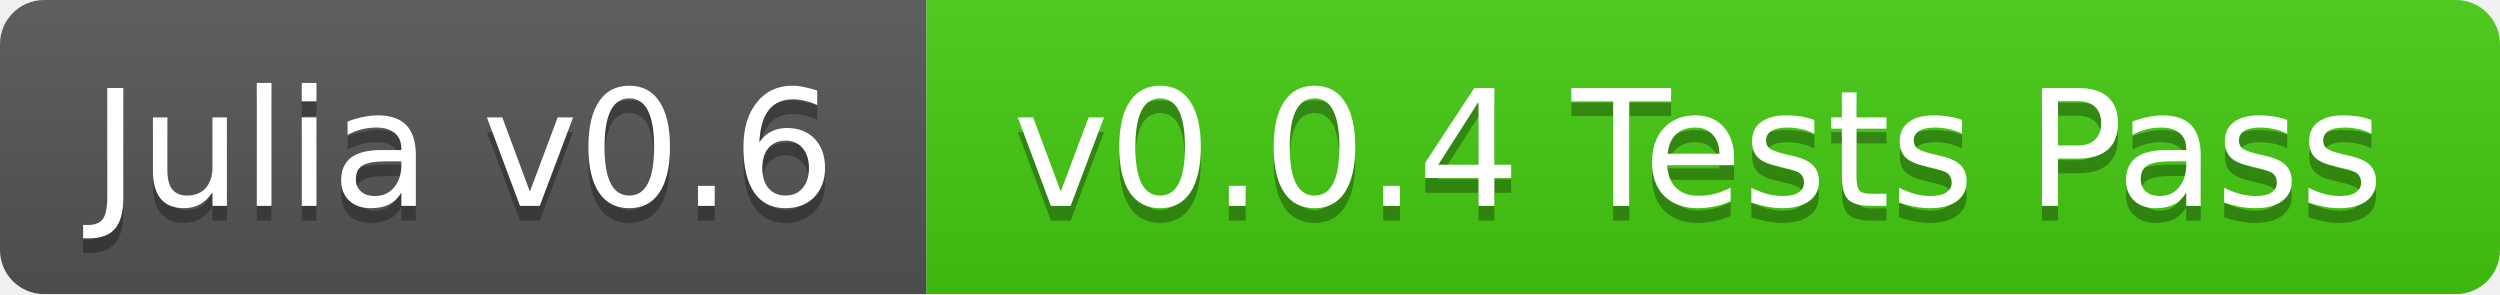
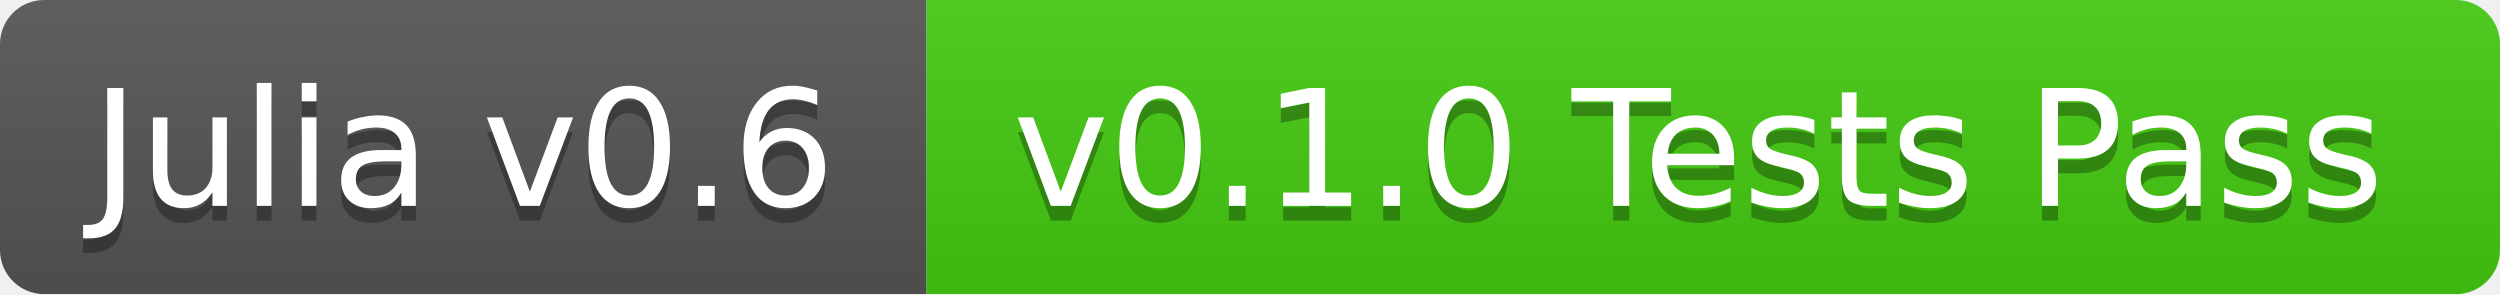
<svg xmlns="http://www.w3.org/2000/svg" width="170" height="20">
  <linearGradient id="b" x2="0" y2="100%">
    <stop offset="0" stop-color="#bbb" stop-opacity=".1" />
    <stop offset="1" stop-opacity=".1" />
  </linearGradient>
  <mask id="a">
    <rect width="170" height="20" rx="3" fill="#fff" />
  </mask>
  <g mask="url(#a)">
    <path fill="#555" d="M0 0h63v20H0z" />
    <path fill="#4c1" d="M63 0h107v20H63z" />
    <path fill="url(#b)" d="M0 0h170v20H0z" />
  </g>
  <g fill="#fff" text-anchor="middle" font-family="DejaVu Sans,Verdana,Geneva,sans-serif" font-size="11">
    <text x="31.5" y="15" fill="#010101" fill-opacity=".3">Julia v0.6</text>
    <text x="31.5" y="14">Julia v0.6</text>
-     <text x="115.5" y="15" fill="#010101" fill-opacity=".3">v0.0.4 Tests Pass</text>
-     <text x="115.5" y="14">v0.0.4 Tests Pass</text>
+     <text x="115.5" y="15" fill="#010101" fill-opacity=".3">v0.1.0 Tests Pass</text>
+     <text x="115.5" y="14">v0.1.0 Tests Pass</text>
  </g>
</svg>
